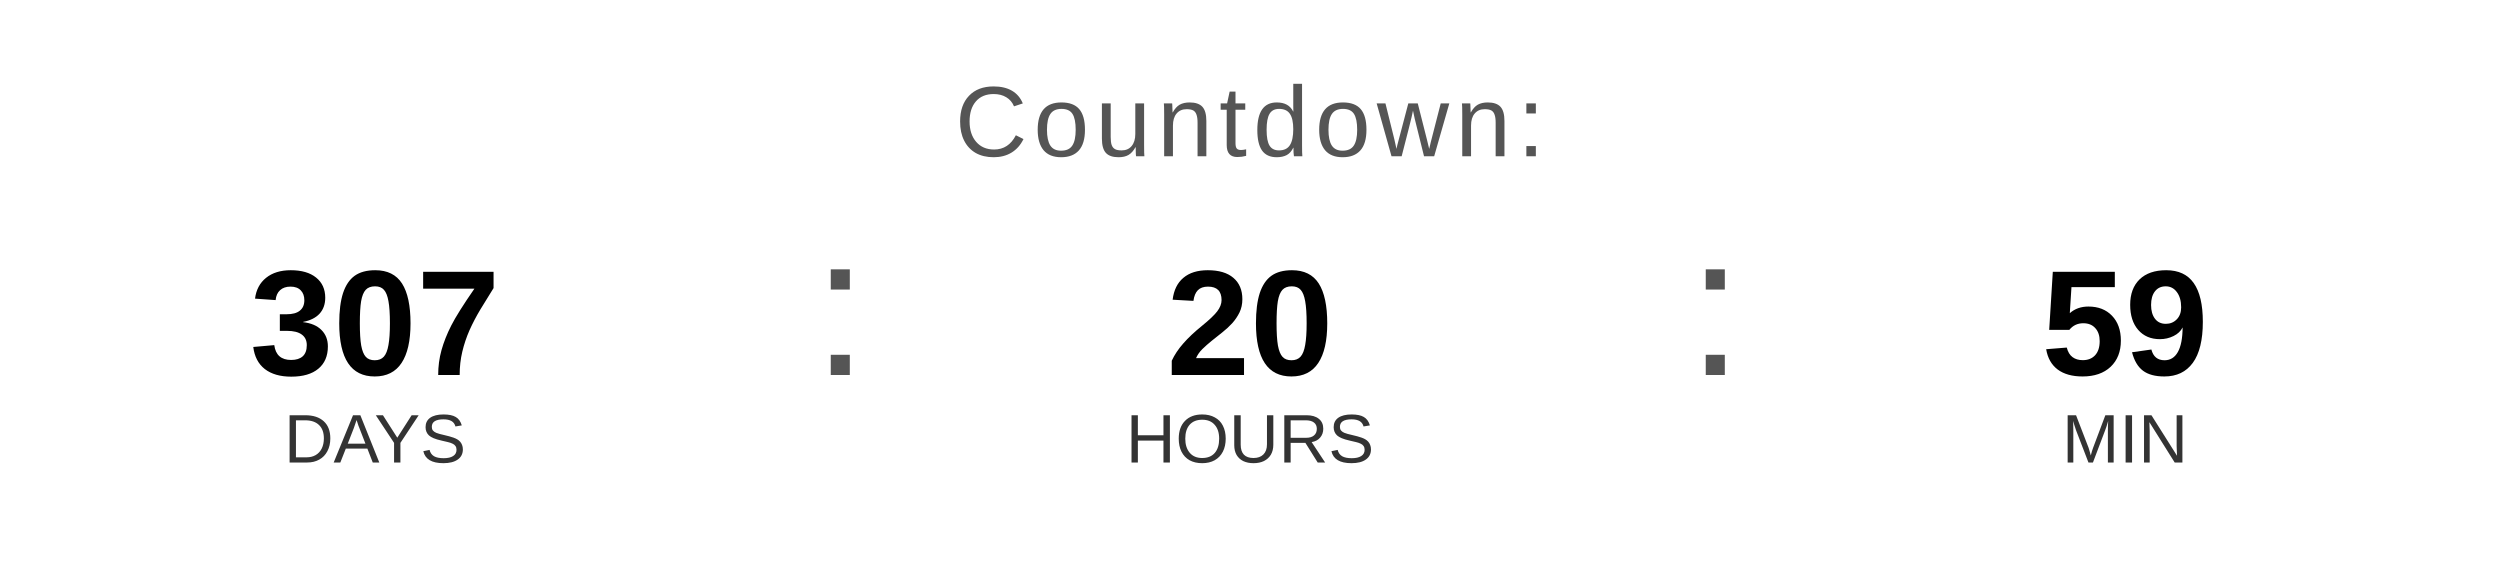
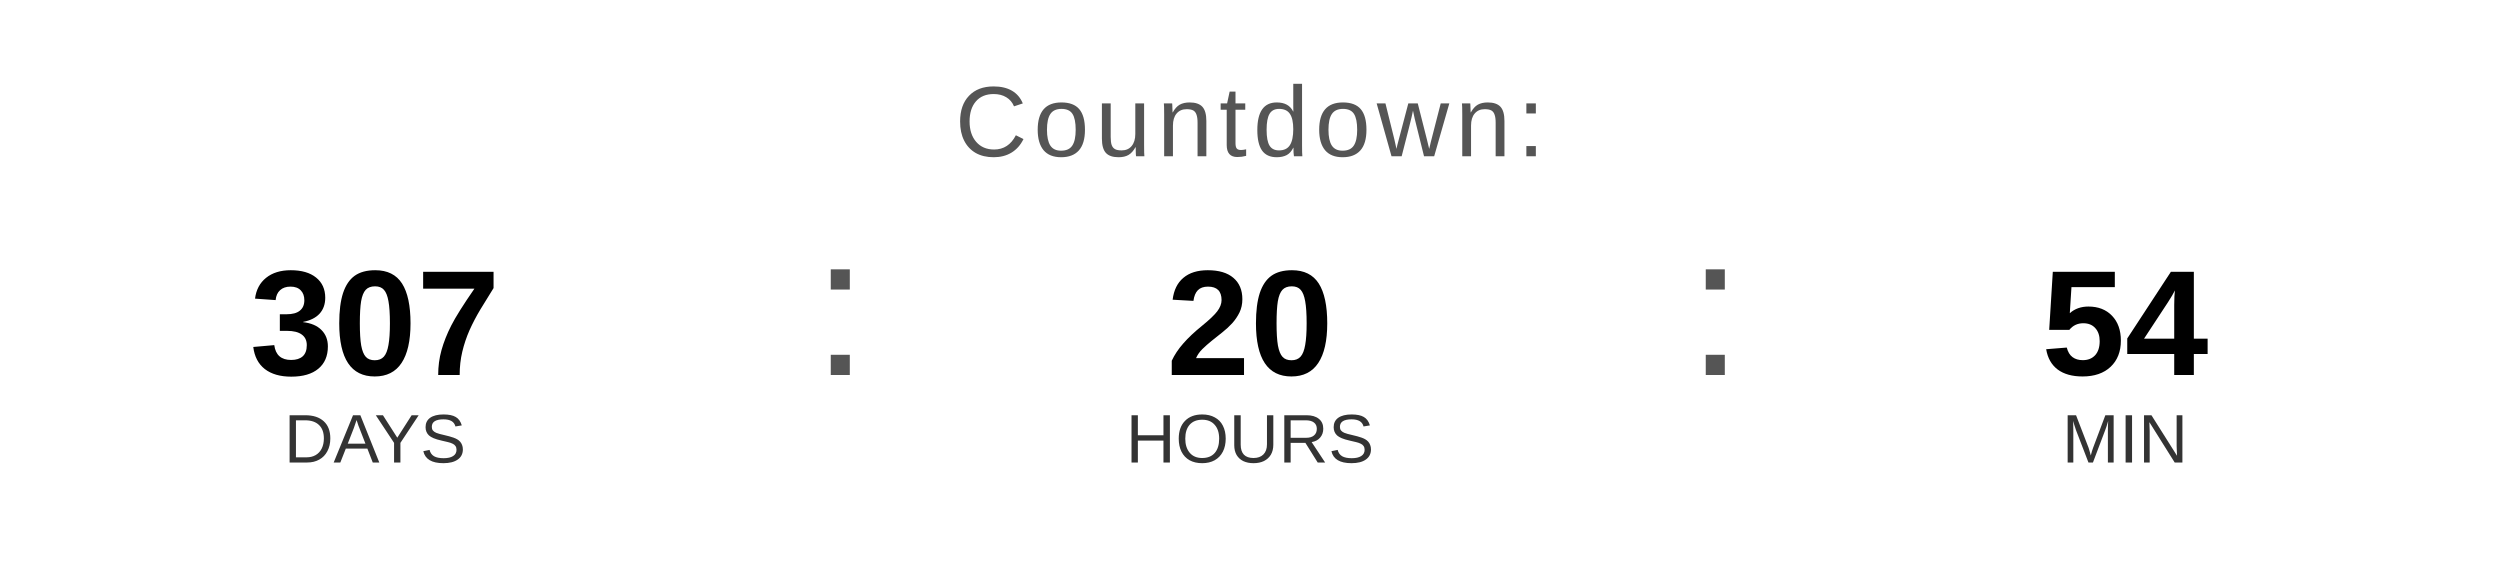
<svg xmlns="http://www.w3.org/2000/svg" width="400" height="90" viewBox="0 0 400 90">
  <text x="200" y="25" font-family="Arial, Helvetica, sans-serif" font-size="16" fill="#555555" text-anchor="middle" letter-spacing="1">
    Countdown:
  </text>
  <text x="60" y="60" font-family="Arial, Helvetica, sans-serif" font-size="24" font-weight="bold" fill="#000000" text-anchor="middle">307</text>
  <text x="60" y="74" font-family="Arial, Helvetica, sans-serif" font-size="11" fill="#333333" text-anchor="middle">DAYS</text>
  <text x="130" y="60" font-family="Arial, sans-serif" font-size="32" fill="#555555">:</text>
  <text x="200" y="60" font-family="Arial, Helvetica, sans-serif" font-size="24" font-weight="bold" fill="#000000" text-anchor="middle">20</text>
  <text x="200" y="74" font-family="Arial, Helvetica, sans-serif" font-size="11" fill="#333333" text-anchor="middle">HOURS</text>
  <text x="270" y="60" font-family="Arial, sans-serif" font-size="32" fill="#555555">:</text>
-   <text x="340" y="60" font-family="Arial, Helvetica, sans-serif" font-size="24" font-weight="bold" fill="#000000" text-anchor="middle">59</text>
+   <text x="340" y="60" font-family="Arial, Helvetica, sans-serif" font-size="24" font-weight="bold" fill="#000000" text-anchor="middle">54</text>
  <text x="340" y="74" font-family="Arial, Helvetica, sans-serif" font-size="11" fill="#333333" text-anchor="middle">MIN</text>
</svg>
